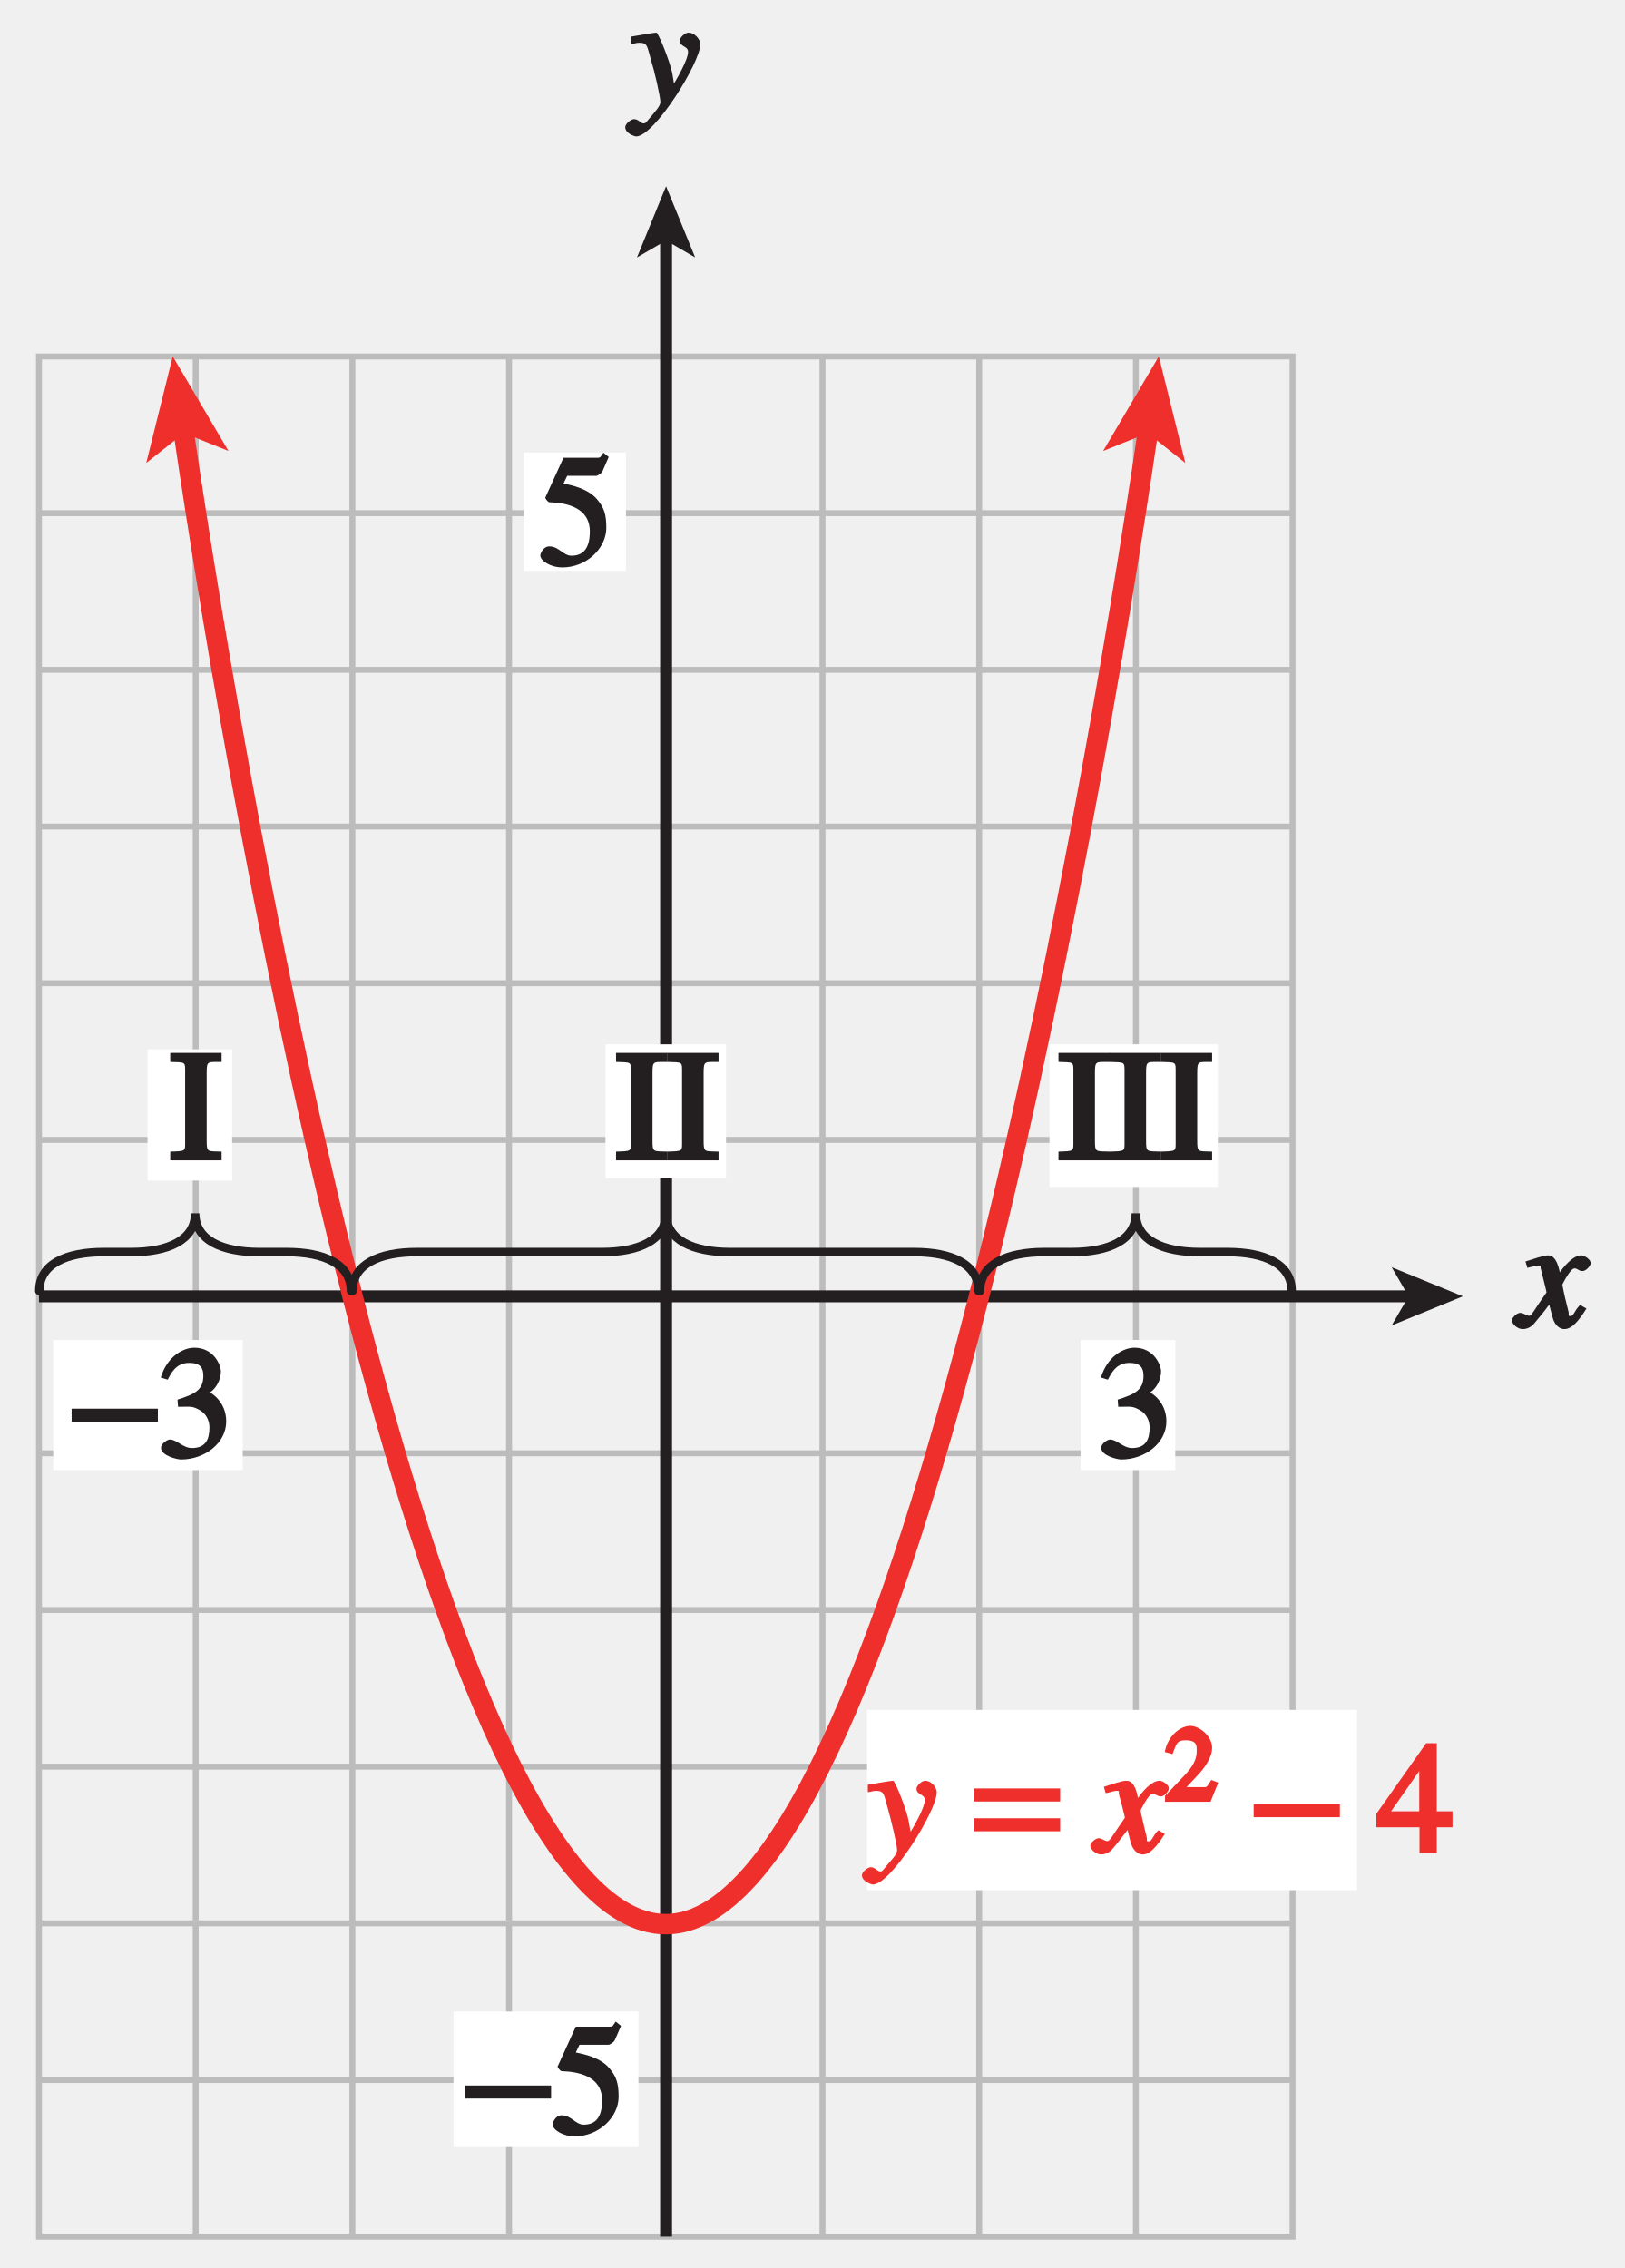
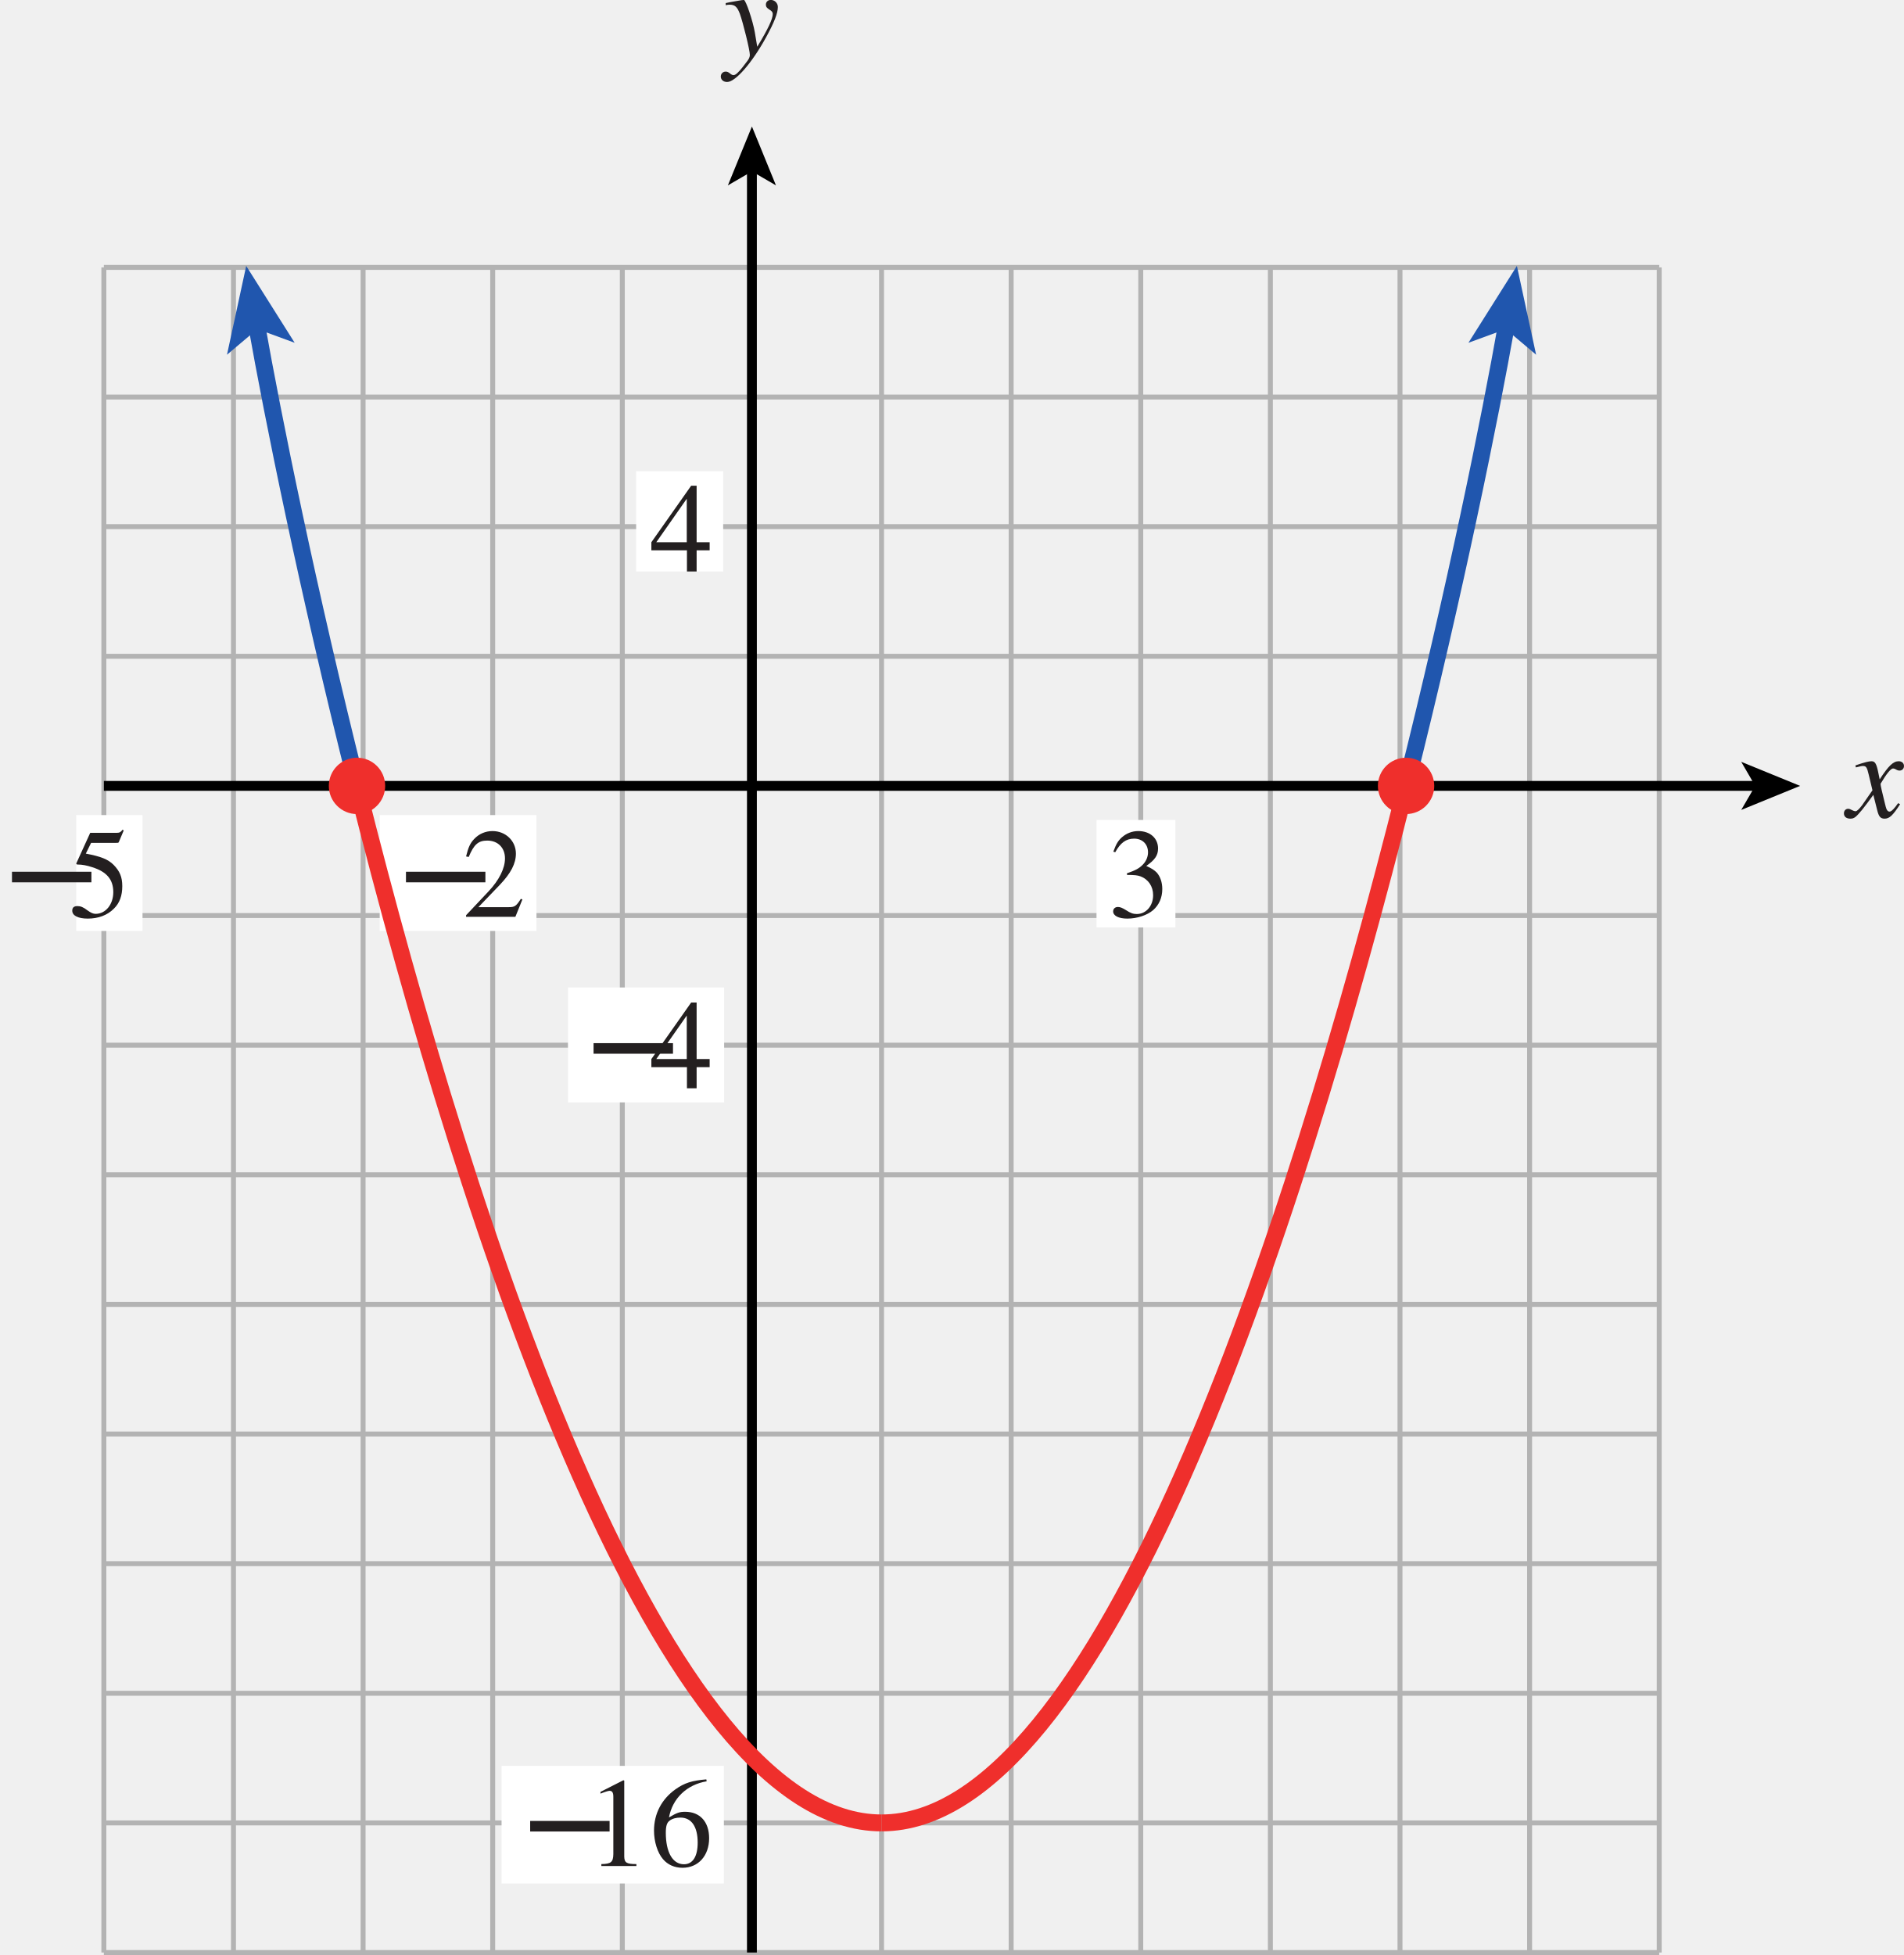
- <svg xmlns="http://www.w3.org/2000/svg" xmlns:xlink="http://www.w3.org/1999/xlink" width="95.358pt" height="133.172pt" viewBox="0 0 95.358 133.172" version="1.1">
-   <defs>
-     <g>
-       <symbol overflow="visible" id="glyph0-0">
-         <path style="stroke:none;" d="" />
-       </symbol>
-       <symbol overflow="visible" id="glyph0-1">
-         <path style="stroke:none;" d="M 0.141 -3.594 C 0.25 -3.625 0.312 -3.641 0.438 -3.641 C 0.953 -3.641 0.891 -3.391 1.141 -2.562 C 1.297 -2.078 1.672 -0.5 1.672 -0.156 C 1.672 0.078 1.344 0.422 1.125 0.688 C 0.812 1.047 0.828 1.094 0.672 1.094 C 0.516 1.094 0.391 0.844 0.125 0.844 C -0.062 0.844 -0.391 1.125 -0.391 1.312 C -0.391 1.688 0.172 1.859 0.25 1.859 C 1.312 1.859 4.016 -2.469 4.016 -3.547 C 4.016 -3.875 3.656 -4.234 3.328 -4.234 C 3.094 -4.234 2.812 -3.922 2.812 -3.781 C 2.812 -3.375 3.297 -3.469 3.297 -3.109 C 3.297 -2.625 2.641 -1.516 2.25 -0.875 L 2.547 -0.781 L 2.375 -1.828 C 2.25 -2.5 1.547 -4.25 1.438 -4.234 C 1.266 -4.234 0.562 -4.094 -0.047 -4 L -0.047 -3.562 Z M 0.141 -3.594 " />
-       </symbol>
-       <symbol overflow="visible" id="glyph0-2">
-         <path style="stroke:none;" d="M 3.5 -1.234 C 3.25 -0.969 3.203 -0.672 3.016 -0.672 C 2.828 -0.672 2.938 -0.75 2.906 -0.906 C 2.844 -1.125 2.547 -2.344 2.547 -2.516 L 2.484 -2.406 C 2.484 -2.406 2.984 -3.469 3.25 -3.469 C 3.438 -3.469 3.5 -3.312 3.719 -3.312 C 3.938 -3.312 4.203 -3.625 4.203 -3.781 C 4.203 -4 3.828 -4.234 3.656 -4.234 C 3.188 -4.234 2.641 -3.656 2.172 -2.922 L 2.469 -2.812 L 2.375 -3.312 C 2.203 -4.109 1.906 -4.234 1.703 -4.234 C 1.422 -4.234 0.828 -4.016 0.375 -3.875 L 0.484 -3.5 C 0.906 -3.609 1.031 -3.641 1.109 -3.641 C 1.359 -3.641 1.203 -3.641 1.297 -3.359 C 1.297 -3.328 1.609 -2.125 1.609 -2.062 C 0.844 -0.969 0.734 -0.688 0.594 -0.688 C 0.422 -0.688 0.266 -0.859 0.062 -0.859 C -0.141 -0.859 -0.422 -0.562 -0.422 -0.422 C -0.422 -0.203 -0.094 0.094 0.203 0.094 C 0.484 0.094 0.703 -0.031 0.859 -0.203 C 1.156 -0.547 1.547 -1.031 1.766 -1.344 L 1.953 -0.641 C 2.062 -0.156 2.375 0.094 2.641 0.094 C 2.844 0.094 3.234 0.062 3.953 -1.109 L 3.578 -1.328 Z M 3.5 -1.234 " />
-       </symbol>
-       <symbol overflow="visible" id="glyph1-0">
-         <path style="stroke:none;" d="" />
-       </symbol>
-       <symbol overflow="visible" id="glyph1-1">
-         <path style="stroke:none;" d="M 0.094 -2.094 L 4.984 -2.094 L 4.984 -2.859 L -0.078 -2.859 L -0.078 -2.094 Z M 0.094 -2.094 " />
-       </symbol>
-       <symbol overflow="visible" id="glyph2-0">
-         <path style="stroke:none;" d="" />
-       </symbol>
-       <symbol overflow="visible" id="glyph2-1">
-         <path style="stroke:none;" d="M 1.375 -2.969 C 2 -2.984 2.094 -2.984 2.422 -2.812 C 3 -2.516 3.062 -1.984 3.062 -1.75 C 3.062 -1.078 2.859 -0.547 2.031 -0.547 C 1.5 -0.547 1.156 -1.047 0.734 -1.047 C 0.594 -1.047 0.219 -0.812 0.219 -0.562 C 0.219 -0.094 1.172 0.125 1.391 0.125 C 2.797 0.125 4.047 -0.844 4.047 -2.109 C 4.047 -3.297 3.125 -3.797 3.094 -3.812 C 3.453 -4.047 3.734 -4.547 3.734 -5.047 C 3.734 -5.406 3.328 -6.438 2.172 -6.438 C 1.562 -6.438 0.594 -5.969 0.203 -4.688 L 0.609 -4.562 C 0.797 -4.891 1.062 -5.547 1.875 -5.547 C 2.547 -5.547 2.703 -5.234 2.703 -4.781 C 2.703 -3.953 2.188 -3.703 1.188 -3.391 L 1.219 -2.969 Z M 1.375 -2.969 " />
-       </symbol>
-       <symbol overflow="visible" id="glyph2-2">
-         <path style="stroke:none;" d="M 0.156 0 L 3 0 L 3 -0.516 C 2.172 -0.547 2.125 -0.453 2.125 -1.156 L 2.125 -5.141 C 2.125 -5.875 2.188 -5.766 3 -5.781 L 3 -6.312 L -0.016 -6.312 L -0.016 -5.781 C 0.906 -5.75 0.859 -5.812 0.859 -5.141 L 0.859 -1.156 C 0.859 -0.516 0.922 -0.547 -0.016 -0.516 L -0.016 0 Z M 0.156 0 " />
-       </symbol>
-       <symbol overflow="visible" id="glyph2-3">
-         <path style="stroke:none;" d="M 1.625 -5.25 L 3.406 -5.25 C 3.5 -5.25 3.734 -5.422 3.766 -5.5 L 4.141 -6.359 L 3.828 -6.609 C 3.641 -6.359 3.688 -6.312 3.453 -6.312 L 1.484 -6.312 L 0.422 -3.984 C 0.391 -3.922 0.594 -3.703 0.641 -3.703 C 1.609 -3.672 3.031 -3.422 3.031 -1.984 C 3.031 -0.875 2.547 -0.562 1.953 -0.562 C 1.469 -0.562 1.219 -1.109 0.656 -1.109 C 0.281 -1.109 0.125 -0.672 0.125 -0.578 C 0.125 -0.266 0.719 0.125 1.422 0.125 C 2.844 0.125 4 -1 4 -2.203 C 4 -3 3.859 -3.391 3.469 -3.859 C 2.938 -4.5 1.969 -4.703 1.484 -4.797 L 1.703 -5.25 Z M 1.625 -5.25 " />
-       </symbol>
-       <symbol overflow="visible" id="glyph3-0">
-         <path style="stroke:none;" d="" />
-       </symbol>
-       <symbol overflow="visible" id="glyph3-1">
-         <path style="stroke:none;" d="M 0.141 -3.594 C 0.25 -3.625 0.312 -3.641 0.438 -3.641 C 0.953 -3.641 0.891 -3.391 1.141 -2.562 C 1.281 -2.078 1.672 -0.5 1.672 -0.156 C 1.672 0.078 1.344 0.422 1.109 0.688 C 0.812 1.047 0.812 1.094 0.672 1.094 C 0.516 1.094 0.391 0.844 0.125 0.844 C -0.062 0.844 -0.391 1.125 -0.391 1.312 C -0.391 1.688 0.172 1.859 0.25 1.859 C 1.312 1.859 4 -2.469 4 -3.547 C 4 -3.875 3.656 -4.234 3.328 -4.234 C 3.094 -4.234 2.812 -3.922 2.812 -3.781 C 2.812 -3.375 3.297 -3.469 3.297 -3.109 C 3.297 -2.625 2.641 -1.516 2.25 -0.875 L 2.547 -0.781 L 2.359 -1.828 C 2.25 -2.5 1.547 -4.25 1.438 -4.234 C 1.266 -4.234 0.562 -4.094 -0.047 -4 L -0.047 -3.562 Z M 0.141 -3.594 " />
-       </symbol>
-       <symbol overflow="visible" id="glyph3-2">
-         <path style="stroke:none;" d="M 3.484 -1.234 C 3.25 -0.969 3.188 -0.672 3 -0.672 C 2.828 -0.672 2.938 -0.75 2.891 -0.906 C 2.844 -1.125 2.531 -2.344 2.531 -2.516 L 2.484 -2.406 C 2.484 -2.406 2.984 -3.469 3.234 -3.469 C 3.438 -3.469 3.5 -3.312 3.719 -3.312 C 3.938 -3.312 4.188 -3.625 4.188 -3.781 C 4.188 -4 3.828 -4.234 3.656 -4.234 C 3.188 -4.234 2.641 -3.656 2.172 -2.922 L 2.469 -2.812 L 2.359 -3.312 C 2.203 -4.109 1.906 -4.234 1.703 -4.234 C 1.406 -4.234 0.812 -4.016 0.375 -3.875 L 0.484 -3.5 C 0.906 -3.609 1.031 -3.641 1.109 -3.641 C 1.344 -3.641 1.203 -3.641 1.281 -3.359 C 1.297 -3.328 1.609 -2.125 1.609 -2.062 C 0.844 -0.969 0.734 -0.688 0.578 -0.688 C 0.422 -0.688 0.266 -0.859 0.062 -0.859 C -0.141 -0.859 -0.422 -0.562 -0.422 -0.422 C -0.422 -0.203 -0.094 0.094 0.203 0.094 C 0.484 0.094 0.703 -0.031 0.859 -0.203 C 1.156 -0.547 1.531 -1.031 1.766 -1.344 L 1.938 -0.641 C 2.062 -0.156 2.375 0.094 2.641 0.094 C 2.844 0.094 3.219 0.062 3.953 -1.109 L 3.578 -1.328 Z M 3.484 -1.234 " />
-       </symbol>
-       <symbol overflow="visible" id="glyph4-0">
-         <path style="stroke:none;" d="" />
-       </symbol>
-       <symbol overflow="visible" id="glyph4-1">
-         <path style="stroke:none;" d="" />
-       </symbol>
-       <symbol overflow="visible" id="glyph4-2">
-         <path style="stroke:none;" d="M 4.25 -2.438 L 3.484 -2.438 L 3.484 -6.438 L 2.859 -6.438 L -0.062 -2.297 L -0.062 -1.5 L 2.469 -1.5 L 2.469 0 L 3.484 0 L 3.484 -1.5 L 4.406 -1.5 L 4.406 -2.438 Z M 2.625 -2.438 L 0.797 -2.438 L 2.688 -5.141 L 2.453 -5.141 L 2.453 -2.438 Z M 2.625 -2.438 " />
-       </symbol>
-       <symbol overflow="visible" id="glyph5-0">
-         <path style="stroke:none;" d="" />
-       </symbol>
-       <symbol overflow="visible" id="glyph5-1">
-         <path style="stroke:none;" d="M 4.828 -3.781 L -0.078 -3.781 L -0.078 -3.016 L 5 -3.016 L 5 -3.781 Z M 4.828 -2.031 L -0.078 -2.031 L -0.078 -1.266 L 5 -1.266 L 5 -2.031 Z M 4.828 -2.031 " />
-       </symbol>
-       <symbol overflow="visible" id="glyph5-2">
-         <path style="stroke:none;" d="" />
-       </symbol>
-       <symbol overflow="visible" id="glyph5-3">
-         <path style="stroke:none;" d="M 0.094 -2.094 L 4.984 -2.094 L 4.984 -2.859 L -0.078 -2.859 L -0.078 -2.094 Z M 0.094 -2.094 " />
-       </symbol>
-       <symbol overflow="visible" id="glyph6-0">
-         <path style="stroke:none;" d="" />
-       </symbol>
-       <symbol overflow="visible" id="glyph6-1">
-         <path style="stroke:none;" d="M 2.844 -1.219 L 2.688 -1.281 C 2.391 -0.812 2.422 -0.859 2.203 -0.859 L 1.234 -0.859 L 1.906 -1.578 C 2.172 -1.859 2.734 -2.531 2.734 -3.172 C 2.734 -3.844 2 -4.453 1.453 -4.453 C 0.938 -4.453 0.156 -3.969 -0.047 -2.922 L 0.406 -2.797 C 0.641 -3.359 0.625 -3.609 1.172 -3.609 C 1.875 -3.609 1.828 -3.266 1.828 -2.953 C 1.828 -2.5 1.625 -2.094 1.109 -1.547 L -0.031 -0.344 L -0.031 0 L 2.641 0 L 3.094 -1.125 Z M 2.844 -1.219 " />
-       </symbol>
-     </g>
-     <clipPath id="clip1">
-       <path d="M 2 20 L 77 20 L 77 131.781 L 2 131.781 Z M 2 20 " />
-     </clipPath>
-     <clipPath id="clip2">
-       <path d="M 38 13 L 40 13 L 40 131.781 L 38 131.781 Z M 38 13 " />
-     </clipPath>
-     <clipPath id="clip3">
-       <path d="M 1.5 75 L 84 75 L 84 77 L 1.5 77 Z M 1.5 75 " />
-     </clipPath>
-     <clipPath id="clip4">
-       <path d="M 1.5 68 L 79 68 L 79 79 L 1.5 79 Z M 1.5 68 " />
+ <svg xmlns="http://www.w3.org/2000/svg" width="47.676mm" height="48.95mm" viewBox="0 0 168.932 173.445" id="svg5111" version="1.1">
+   <defs id="defs5113">
+     <clipPath clipPathUnits="userSpaceOnUse" id="clipPath4798">
+       <path d="m 448.83,259.01 140.67,0 0,-141.77 -140.67,0 0,141.77 z" id="path4800" style="clip-rule:evenodd" />
    </clipPath>
  </defs>
-   <g id="surface1">
-     <g clip-path="url(#clip1)" clip-rule="nonzero">
-       <path style="fill:none;stroke-width:0.35;stroke-linecap:butt;stroke-linejoin:miter;stroke:rgb(74.12%,73.648%,73.766%);stroke-opacity:1;stroke-miterlimit:4;" d="M 77.917 707.438 L 151.515 707.438 L 151.515 597.04 L 77.917 597.04 Z M 87.117 597.04 L 87.117 707.438 M 96.316 597.04 L 96.316 707.438 M 105.515 597.04 L 105.515 707.438 M 114.714 597.04 L 114.714 707.438 M 123.917 597.04 L 123.917 707.438 M 133.117 597.04 L 133.117 707.438 M 142.316 597.04 L 142.316 707.438 M 77.917 698.239 L 151.515 698.239 M 77.917 689.04 L 151.515 689.04 M 77.917 679.84 L 151.515 679.84 M 77.917 670.637 L 151.515 670.637 M 77.917 661.438 L 151.515 661.438 M 77.917 652.239 L 151.515 652.239 M 77.917 643.04 L 151.515 643.04 M 77.917 633.836 L 151.515 633.836 M 77.917 624.637 L 151.515 624.637 M 77.917 615.438 L 151.515 615.438 M 77.917 606.239 L 151.515 606.239 " transform="matrix(1,0,0,-1,-75.6283,728.3716)" />
+   <g id="layer1" transform="translate(-290.5341,-445.6399)">
+     <path d="m 299.749,469.362 0,149.504 m 11.501,-149.504 0,149.504 m 11.5,-149.504 0,149.504 m 11.5,-149.504 0,149.504 m 11.5,-149.504 0,149.504 m 11.5,-149.504 0,149.504 m 11.501,-149.504 0,149.504 m 11.5,-149.504 0,149.504 m 11.5,-149.504 0,149.504 m 11.5,-149.504 0,149.504 m 11.501,-149.504 0,149.504 m 11.499,-149.504 0,149.504 m 11.501,-149.504 0,149.504 m -138.004,0 138.004,0 m -138.004,-11.499 138.004,0 m -138.004,-11.501 138.004,0 m -138.004,-11.5 138.004,0 m -138.004,-11.501 138.004,0 m -138.004,-11.499 138.004,0 m -138.004,-11.501 138.004,0 m -138.004,-11.499 138.004,0 m -138.004,-11.502 138.004,0 m -138.004,-11.501 138.004,0 m -138.004,-11.499 138.004,0 m -138.004,-11.501 138.004,0 m -138.004,-11.499 138.004,0 m -138.004,-11.501 138.004,0" style="fill:none;stroke:#b3b3b3;stroke-width:0.438;stroke-linecap:butt;stroke-linejoin:miter;stroke-miterlimit:4;stroke-dasharray:none;stroke-opacity:1" id="path4784" />
+     <path d="m 299.749,515.362 146.795,0" style="fill:none;stroke:#000000;stroke-width:0.875;stroke-linecap:butt;stroke-linejoin:miter;stroke-miterlimit:4;stroke-dasharray:none;stroke-opacity:1" id="path4786" />
+     <path d="m 450.252,515.362 -5.224,2.134 1.24,-2.134 -1.24,-2.134 5.224,2.134" style="fill:#000000;fill-opacity:1;fill-rule:nonzero;stroke:none" id="path4788" />
+     <text y="518.145" x="454.437" style="font-style:italic;font-variant:normal;font-size:11.25px;font-family:Times;-inkscape-font-specification:Times-Italic;writing-mode:lr-tb;fill:#231f20;fill-opacity:1;fill-rule:nonzero;stroke:none" id="text4790">
+       <tspan x="454.437" y="518.145" id="tspan4792">x</tspan>
+     </text>
+     <g transform="matrix(1.25,0,0,-1.25,-271.6565,766.6908)" id="g4794">
+       <g id="g4796" clip-path="url(#clipPath4798)">
+         <path d="m 503.125,118.26 0,126.638" style="fill:none;stroke:#000000;stroke-width:0.7;stroke-linecap:butt;stroke-linejoin:miter;stroke-miterlimit:4;stroke-dasharray:none;stroke-opacity:1" id="path4802" />
+       </g>
    </g>
-     <g style="fill:rgb(13.73%,12.16%,12.549%);fill-opacity:1;">
-       <use xlink:href="#glyph0-1" x="37.099" y="6.152" />
-     </g>
-     <g clip-path="url(#clip2)" clip-rule="nonzero">
-       <path style="fill:none;stroke-width:0.7;stroke-linecap:butt;stroke-linejoin:miter;stroke:rgb(13.73%,12.16%,12.549%);stroke-opacity:1;stroke-miterlimit:4;" d="M 114.734 597.04 L 114.734 714.473 " transform="matrix(1,0,0,-1,-75.6283,728.3716)" />
-     </g>
-     <path style=" stroke:none;fill-rule:nonzero;fill:rgb(13.73%,12.16%,12.549%);fill-opacity:1;" d="M 39.105 10.934 L 40.812 15.113 L 39.105 14.121 L 37.398 15.113 L 39.105 10.934 " />
-     <g style="fill:rgb(13.73%,12.16%,12.549%);fill-opacity:1;">
-       <use xlink:href="#glyph0-2" x="89.187" y="77.947" />
-     </g>
-     <g clip-path="url(#clip3)" clip-rule="nonzero">
-       <path style="fill:none;stroke-width:0.7;stroke-linecap:butt;stroke-linejoin:miter;stroke:rgb(13.73%,12.16%,12.549%);stroke-opacity:1;stroke-miterlimit:4;" d="M 158.55 652.254 L 77.917 652.254 " transform="matrix(1,0,0,-1,-75.6283,728.3716)" />
-     </g>
-     <path style=" stroke:none;fill-rule:nonzero;fill:rgb(13.73%,12.16%,12.549%);fill-opacity:1;" d="M 85.887 76.117 L 81.707 77.824 L 82.699 76.117 L 81.707 74.41 L 85.887 76.117 " />
-     <path style="fill:none;stroke-width:1.2;stroke-linecap:butt;stroke-linejoin:miter;stroke:rgb(93.61%,18.434%,17.378%);stroke-opacity:1;stroke-miterlimit:4;" d="M 143.054 703.254 C 139.57 679.321 128.144 615.391 114.714 615.391 C 101.288 615.391 89.863 679.321 86.378 703.254 " transform="matrix(1,0,0,-1,-75.6283,728.3716)" />
-     <path style=" stroke:none;fill-rule:nonzero;fill:rgb(93.61%,18.434%,17.378%);fill-opacity:1;" d="M 10.141 20.926 L 13.414 26.48 L 10.797 25.43 L 8.586 27.184 L 10.141 20.926 " />
-     <path style=" stroke:none;fill-rule:nonzero;fill:rgb(93.61%,18.434%,17.378%);fill-opacity:1;" d="M 68.035 20.926 L 69.59 27.184 L 67.379 25.43 L 64.766 26.48 L 68.035 20.926 " />
-     <g clip-path="url(#clip4)" clip-rule="nonzero">
-       <path style="fill:none;stroke-width:0.5;stroke-linecap:round;stroke-linejoin:miter;stroke:rgb(13.73%,12.16%,12.549%);stroke-opacity:1;stroke-miterlimit:4;" d="M 133.074 652.571 C 133.074 654.153 131.488 654.852 129.296 654.852 L 118.503 654.852 C 116.316 654.852 114.73 655.551 114.73 657.129 C 114.73 655.551 113.144 654.852 110.956 654.852 L 100.097 654.852 C 97.91 654.852 96.324 654.153 96.324 652.571 M 77.937 652.571 C 77.937 654.153 79.519 654.852 81.71 654.852 L 83.312 654.852 C 85.499 654.852 87.085 655.551 87.085 657.129 C 87.085 655.551 88.667 654.852 90.859 654.852 L 92.456 654.852 C 94.648 654.852 96.234 654.153 96.234 652.571 M 133.163 652.571 C 133.163 654.153 134.749 654.852 136.941 654.852 L 138.538 654.852 C 140.73 654.852 142.312 655.551 142.312 657.129 C 142.312 655.551 143.898 654.852 146.085 654.852 L 147.687 654.852 C 149.878 654.852 151.46 654.153 151.46 652.571 " transform="matrix(1,0,0,-1,-75.6283,728.3716)" />
-     </g>
-     <path style=" stroke:none;fill-rule:nonzero;fill:rgb(100%,100%,100%);fill-opacity:1;" d="M 30.75 26.57 L 36.75 26.57 L 36.75 33.516 L 30.75 33.516 Z M 30.75 26.57 " />
-     <path style=" stroke:none;fill-rule:nonzero;fill:rgb(100%,100%,100%);fill-opacity:1;" d="M 26.625 118.113 L 37.484 118.113 L 37.484 126.07 L 26.625 126.07 Z M 26.625 118.113 " />
-     <path style=" stroke:none;fill-rule:nonzero;fill:rgb(100%,100%,100%);fill-opacity:1;" d="M 3.125 78.68 L 14.25 78.68 L 14.25 86.32 L 3.125 86.32 Z M 3.125 78.68 " />
-     <path style=" stroke:none;fill-rule:nonzero;fill:rgb(100%,100%,100%);fill-opacity:1;" d="M 63.441 78.68 L 69 78.68 L 69 86.32 L 63.441 86.32 Z M 63.441 78.68 " />
-     <path style=" stroke:none;fill-rule:nonzero;fill:rgb(100%,100%,100%);fill-opacity:1;" d="M 61.617 61.32 L 71.5 61.32 L 71.5 69.695 L 61.617 69.695 Z M 61.617 61.32 " />
-     <path style=" stroke:none;fill-rule:nonzero;fill:rgb(100%,100%,100%);fill-opacity:1;" d="M 35.547 61.32 L 42.625 61.32 L 42.625 69.184 L 35.547 69.184 Z M 35.547 61.32 " />
-     <path style=" stroke:none;fill-rule:nonzero;fill:rgb(100%,100%,100%);fill-opacity:1;" d="M 8.66 61.613 L 13.629 61.613 L 13.629 69.32 L 8.66 69.32 Z M 8.66 61.613 " />
-     <g style="fill:rgb(13.73%,12.16%,12.549%);fill-opacity:1;">
-       <use xlink:href="#glyph1-1" x="4.284" y="85.572" />
-     </g>
-     <g style="fill:rgb(13.73%,12.16%,12.549%);fill-opacity:1;">
-       <use xlink:href="#glyph2-1" x="9.234" y="85.572" />
-     </g>
-     <g style="fill:rgb(13.73%,12.16%,12.549%);fill-opacity:1;">
-       <use xlink:href="#glyph2-2" x="10.01" y="68.136" />
-       <use xlink:href="#glyph2-2" x="36.184" y="68.136" />
-     </g>
-     <g style="fill:rgb(13.73%,12.16%,12.549%);fill-opacity:1;">
-       <use xlink:href="#glyph2-2" x="39.186" y="68.136" />
-     </g>
-     <g style="fill:rgb(13.73%,12.16%,12.549%);fill-opacity:1;">
-       <use xlink:href="#glyph2-2" x="62.16" y="68.136" />
-       <use xlink:href="#glyph2-2" x="65.162" y="68.136" />
-       <use xlink:href="#glyph2-2" x="68.164" y="68.136" />
-     </g>
-     <g style="fill:rgb(13.73%,12.16%,12.549%);fill-opacity:1;">
-       <use xlink:href="#glyph2-3" x="31.598" y="33.192" />
-     </g>
-     <g style="fill:rgb(13.73%,12.16%,12.549%);fill-opacity:1;">
-       <use xlink:href="#glyph1-1" x="27.371" y="125.314" />
-     </g>
-     <g style="fill:rgb(13.73%,12.16%,12.549%);fill-opacity:1;">
-       <use xlink:href="#glyph2-3" x="32.32" y="125.314" />
-     </g>
-     <path style=" stroke:none;fill-rule:nonzero;fill:rgb(100%,100%,100%);fill-opacity:1;" d="M 50.906 100.402 L 79.668 100.402 L 79.668 110.988 L 50.906 110.988 Z M 50.906 100.402 " />
-     <g style="fill:rgb(93.61%,18.434%,17.378%);fill-opacity:1;">
-       <use xlink:href="#glyph3-1" x="50.997" y="108.795" />
-     </g>
-     <g style="fill:rgb(93.61%,18.434%,17.378%);fill-opacity:1;">
-       <use xlink:href="#glyph4-1" x="54.993" y="108.795" />
-     </g>
-     <g style="fill:rgb(93.61%,18.434%,17.378%);fill-opacity:1;">
-       <use xlink:href="#glyph5-1" x="57.243" y="108.795" />
-       <use xlink:href="#glyph5-2" x="62.184" y="108.795" />
-     </g>
-     <g style="fill:rgb(93.61%,18.434%,17.378%);fill-opacity:1;">
-       <use xlink:href="#glyph3-2" x="64.434" y="108.795" />
-     </g>
-     <g style="fill:rgb(93.61%,18.434%,17.378%);fill-opacity:1;">
-       <use xlink:href="#glyph6-1" x="68.43" y="105.795" />
-     </g>
-     <g style="fill:rgb(93.61%,18.434%,17.378%);fill-opacity:1;">
-       <use xlink:href="#glyph4-1" x="71.43" y="108.795" />
-     </g>
-     <g style="fill:rgb(93.61%,18.434%,17.378%);fill-opacity:1;">
-       <use xlink:href="#glyph5-3" x="73.68" y="108.795" />
-       <use xlink:href="#glyph5-2" x="78.621" y="108.795" />
-     </g>
-     <g style="fill:rgb(93.61%,18.434%,17.378%);fill-opacity:1;">
-       <use xlink:href="#glyph4-2" x="80.871" y="108.795" />
-     </g>
-     <g style="fill:rgb(13.73%,12.16%,12.549%);fill-opacity:1;">
-       <use xlink:href="#glyph2-1" x="64.433" y="85.572" />
-     </g>
-     <path style="fill:none;stroke-width:0.5;stroke-linecap:butt;stroke-linejoin:miter;stroke:rgb(100%,100%,100%);stroke-opacity:1;stroke-miterlimit:10;" d="M 41.999 804.001 L 41.999 780.001 M -0.001 762.001 L 23.999 762.001 M 653.999 804.001 L 653.999 780.001 M 695.999 762.001 L 671.999 762.001 M 41.999 0.001 L 41.999 24.001 M -0.001 42.001 L 23.999 42.001 M 653.999 0.001 L 653.999 24.001 M 695.999 42.001 L 671.999 42.001 " transform="matrix(1,0,0,-1,-75.6283,728.3716)" />
-     <path style="fill:none;stroke-width:0.25;stroke-linecap:butt;stroke-linejoin:miter;stroke:rgb(0%,0%,0%);stroke-opacity:1;stroke-miterlimit:10;" d="M 41.999 804.001 L 41.999 780.001 M -0.001 762.001 L 23.999 762.001 M 653.999 804.001 L 653.999 780.001 M 695.999 762.001 L 671.999 762.001 M 41.999 0.001 L 41.999 24.001 M -0.001 42.001 L 23.999 42.001 M 653.999 0.001 L 653.999 24.001 M 695.999 42.001 L 671.999 42.001 " transform="matrix(1,0,0,-1,-75.6283,728.3716)" />
-     <path style="fill:none;stroke-width:0.5;stroke-linecap:butt;stroke-linejoin:miter;stroke:rgb(100%,100%,100%);stroke-opacity:1;stroke-miterlimit:10;" d="M 323.999 792.001 L 371.999 792.001 M 323.999 12.001 L 371.999 12.001 M 11.999 426.001 L 11.999 378.001 M 683.999 426.001 L 683.999 378.001 M 347.999 804.001 L 347.999 780.001 M 347.999 24.001 L 347.999 0.001 M -0.001 402.001 L 23.999 402.001 M 671.999 402.001 L 695.999 402.001 M 347.999 792.001 L 353.999 792.001 C 353.999 788.688 351.312 786.001 347.999 786.001 C 344.687 786.001 341.999 788.688 341.999 792.001 C 341.999 795.313 344.687 798.001 347.999 798.001 C 351.312 798.001 353.999 795.313 353.999 792.001 M 347.999 12.001 L 353.999 12.001 C 353.999 8.688 351.312 6.001 347.999 6.001 C 344.687 6.001 341.999 8.688 341.999 12.001 C 341.999 15.313 344.687 18.001 347.999 18.001 C 351.312 18.001 353.999 15.313 353.999 12.001 M 11.999 402.001 L 17.999 402.001 C 17.999 398.688 15.312 396.001 11.999 396.001 C 8.687 396.001 5.999 398.688 5.999 402.001 C 5.999 405.313 8.687 408.001 11.999 408.001 C 15.312 408.001 17.999 405.313 17.999 402.001 M 683.999 402.001 L 689.999 402.001 C 689.999 398.688 687.312 396.001 683.999 396.001 C 680.687 396.001 677.999 398.688 677.999 402.001 C 677.999 405.313 680.687 408.001 683.999 408.001 C 687.312 408.001 689.999 405.313 689.999 402.001 " transform="matrix(1,0,0,-1,-75.6283,728.3716)" />
-     <path style="fill:none;stroke-width:0.25;stroke-linecap:butt;stroke-linejoin:miter;stroke:rgb(0%,0%,0%);stroke-opacity:1;stroke-miterlimit:10;" d="M 323.999 792.001 L 371.999 792.001 M 323.999 12.001 L 371.999 12.001 M 11.999 426.001 L 11.999 378.001 M 683.999 426.001 L 683.999 378.001 M 347.999 804.001 L 347.999 780.001 M 347.999 24.001 L 347.999 0.001 M -0.001 402.001 L 23.999 402.001 M 671.999 402.001 L 695.999 402.001 M 347.999 792.001 L 353.999 792.001 C 353.999 788.688 351.312 786.001 347.999 786.001 C 344.687 786.001 341.999 788.688 341.999 792.001 C 341.999 795.313 344.687 798.001 347.999 798.001 C 351.312 798.001 353.999 795.313 353.999 792.001 M 347.999 12.001 L 353.999 12.001 C 353.999 8.688 351.312 6.001 347.999 6.001 C 344.687 6.001 341.999 8.688 341.999 12.001 C 341.999 15.313 344.687 18.001 347.999 18.001 C 351.312 18.001 353.999 15.313 353.999 12.001 M 11.999 402.001 L 17.999 402.001 C 17.999 398.688 15.312 396.001 11.999 396.001 C 8.687 396.001 5.999 398.688 5.999 402.001 C 5.999 405.313 8.687 408.001 11.999 408.001 C 15.312 408.001 17.999 405.313 17.999 402.001 M 683.999 402.001 L 689.999 402.001 C 689.999 398.688 687.312 396.001 683.999 396.001 C 680.687 396.001 677.999 398.688 677.999 402.001 C 677.999 405.313 680.687 408.001 683.999 408.001 C 687.312 408.001 689.999 405.313 689.999 402.001 " transform="matrix(1,0,0,-1,-75.6283,728.3716)" />
+     <path d="m 357.25,456.862 2.134,5.224 -2.134,-1.24 -2.134,1.24 2.134,-5.224" style="fill:#000000;fill-opacity:1;fill-rule:nonzero;stroke:none" id="path4804" />
+     <text y="450.601" x="354.753" style="font-style:italic;font-variant:normal;font-size:11.25px;font-family:Times;-inkscape-font-specification:Times-Italic;writing-mode:lr-tb;fill:#231f20;fill-opacity:1;fill-rule:nonzero;stroke:none" id="text4806">
+       <tspan x="354.753" y="450.601" id="tspan4808">y</tspan>
+     </text>
+     <path d="m 297.297,517.952 5.881,0 0,10.281 -5.881,0 0,-10.281 z" style="fill:#ffffff;fill-opacity:1;fill-rule:nonzero;stroke:none" id="path4810" />
+     <path d="m 387.825,518.387 7.001,0 0,9.531 -7.001,0 0,-9.531 z" style="fill:#ffffff;fill-opacity:1;fill-rule:nonzero;stroke:none" id="path4812" />
+     <text y="526.982" x="388.815" style="font-variant:normal;font-weight:normal;font-size:11.25px;font-family:Times;-inkscape-font-specification:Times-Roman;writing-mode:lr-tb;fill:#231f20;fill-opacity:1;fill-rule:nonzero;stroke:none" id="text4814">
+       <tspan x="388.815" y="526.982" id="tspan4816">3</tspan>
+     </text>
+     <text y="526.982" x="290.41" style="font-variant:normal;font-weight:normal;font-size:11.25px;font-family:Symbol;-inkscape-font-specification:Symbol;writing-mode:lr-tb;fill:#231f20;fill-opacity:1;fill-rule:nonzero;stroke:none" id="text4818">
+       <tspan x="290.41" y="526.982" id="tspan4820">−</tspan>
+     </text>
+     <text y="526.982" x="296.587" style="font-variant:normal;font-weight:normal;font-size:11.25px;font-family:Times;-inkscape-font-specification:Times-Roman;writing-mode:lr-tb;fill:#231f20;fill-opacity:1;fill-rule:nonzero;stroke:none" id="text4822">
+       <tspan x="296.587" y="526.982" id="tspan4824">5</tspan>
+     </text>
+     <path d="m 324.224,517.952 13.91,0 0,10.281 -13.91,0 0,-10.281 z" style="fill:#ffffff;fill-opacity:1;fill-rule:nonzero;stroke:none" id="path4826" />
+     <text y="526.982" x="325.366" style="font-variant:normal;font-weight:normal;font-size:11.25px;font-family:Symbol;-inkscape-font-specification:Symbol;writing-mode:lr-tb;fill:#231f20;fill-opacity:1;fill-rule:nonzero;stroke:none" id="text4828">
+       <tspan x="325.366" y="526.982" id="tspan4830">−</tspan>
+     </text>
+     <text y="526.982" x="331.542" style="font-variant:normal;font-weight:normal;font-size:11.25px;font-family:Times;-inkscape-font-specification:Times-Roman;writing-mode:lr-tb;fill:#231f20;fill-opacity:1;fill-rule:nonzero;stroke:none" id="text4832">
+       <tspan x="331.542" y="526.982" id="tspan4834">2</tspan>
+     </text>
+     <path d="m 415.291,515.363 c -10.121,40.31 -27.148,92.004 -46.54,92.004" style="fill:none;stroke:#ef2f2c;stroke-width:1.5;stroke-linecap:butt;stroke-linejoin:miter;stroke-miterlimit:4;stroke-dasharray:none;stroke-opacity:1" id="path4836" />
+     <path d="m 424.202,474.446 c -1.419,8.044 -4.514,23.407 -8.911,40.917" style="fill:none;stroke:#2056ae;stroke-width:1.5;stroke-linecap:butt;stroke-linejoin:miter;stroke-miterlimit:4;stroke-dasharray:none;stroke-opacity:1" id="path4838" />
+     <path d="m 425.124,469.231 1.705,7.879 -2.694,-2.274 -3.311,1.214 4.3,-6.819" style="fill:#2056ae;fill-opacity:1;fill-rule:nonzero;stroke:none" id="path4840" />
+     <path d="m 322.21,515.363 c 10.123,40.31 27.148,92.004 46.541,92.004" style="fill:none;stroke:#ef2f2c;stroke-width:1.5;stroke-linecap:butt;stroke-linejoin:miter;stroke-miterlimit:4;stroke-dasharray:none;stroke-opacity:1" id="path4842" />
+     <path d="m 313.3,474.446 c 1.419,8.044 4.514,23.407 8.91,40.917" style="fill:none;stroke:#2056ae;stroke-width:1.5;stroke-linecap:butt;stroke-linejoin:miter;stroke-miterlimit:4;stroke-dasharray:none;stroke-opacity:1" id="path4844" />
+     <path d="m 312.379,469.231 4.3,6.819 -3.31,-1.214 -2.695,2.274 1.705,-7.879" style="fill:#2056ae;fill-opacity:1;fill-rule:nonzero;stroke:none" id="path4846" />
+     <path d="m 335.037,602.307 19.725,0 0,10.435 -19.725,0 0,-10.435 z" style="fill:#ffffff;fill-opacity:1;fill-rule:nonzero;stroke:none" id="path4848" />
+     <text y="611.192" x="336.386" style="font-variant:normal;font-weight:normal;font-size:11.25px;font-family:Symbol;-inkscape-font-specification:Symbol;writing-mode:lr-tb;fill:#231f20;fill-opacity:1;fill-rule:nonzero;stroke:none" id="text4850">
+       <tspan x="336.386" y="611.192" id="tspan4852">−</tspan>
+     </text>
+     <text y="611.192" x="342.562" style="font-variant:normal;font-weight:normal;font-size:11.25px;font-family:Times;-inkscape-font-specification:Times-Roman;writing-mode:lr-tb;fill:#231f20;fill-opacity:1;fill-rule:nonzero;stroke:none" id="text4854">
+       <tspan x="342.562 348.187" y="611.192" id="tspan4856">16</tspan>
+     </text>
+     <path d="m 340.929,533.247 13.855,0 0,10.194 -13.855,0 0,-10.194 z" style="fill:#ffffff;fill-opacity:1;fill-rule:nonzero;stroke:none" id="path4858" />
+     <text y="542.19" x="342.011" style="font-variant:normal;font-weight:normal;font-size:11.25px;font-family:Symbol;-inkscape-font-specification:Symbol;writing-mode:lr-tb;fill:#231f20;fill-opacity:1;fill-rule:nonzero;stroke:none" id="text4860">
+       <tspan x="342.011" y="542.19" id="tspan4862">−</tspan>
+     </text>
+     <text y="542.19" x="348.187" style="font-variant:normal;font-weight:normal;font-size:11.25px;font-family:Times;-inkscape-font-specification:Times-Roman;writing-mode:lr-tb;fill:#231f20;fill-opacity:1;fill-rule:nonzero;stroke:none" id="text4864">
+       <tspan x="348.187" y="542.19" id="tspan4866">4</tspan>
+     </text>
+     <path d="m 417.791,515.363 c 0,1.38 -1.119,2.5 -2.5,2.5 -1.38,0 -2.5,-1.12 -2.5,-2.5 0,-1.381 1.12,-2.5 2.5,-2.5 1.381,0 2.5,1.119 2.5,2.5" style="fill:#ef2f2c;fill-opacity:1;fill-rule:nonzero;stroke:none" id="path4868" />
+     <path d="m 324.71,515.363 c 0,1.38 -1.119,2.5 -2.5,2.5 -1.38,0 -2.5,-1.12 -2.5,-2.5 0,-1.381 1.12,-2.5 2.5,-2.5 1.381,0 2.5,1.119 2.5,2.5" style="fill:#ef2f2c;fill-opacity:1;fill-rule:nonzero;stroke:none" id="path4870" />
+     <path d="m 346.977,487.445 7.721,0 0,8.894 -7.721,0 0,-8.894 z" style="fill:#ffffff;fill-opacity:1;fill-rule:nonzero;stroke:none" id="path4872" />
+     <text y="496.339" x="348.187" style="font-variant:normal;font-weight:normal;font-size:11.25px;font-family:Times;-inkscape-font-specification:Times-Roman;writing-mode:lr-tb;fill:#231f20;fill-opacity:1;fill-rule:nonzero;stroke:none" id="text4874">
+       <tspan x="348.187" y="496.339" id="tspan4876">4</tspan>
+     </text>
  </g>
</svg>
